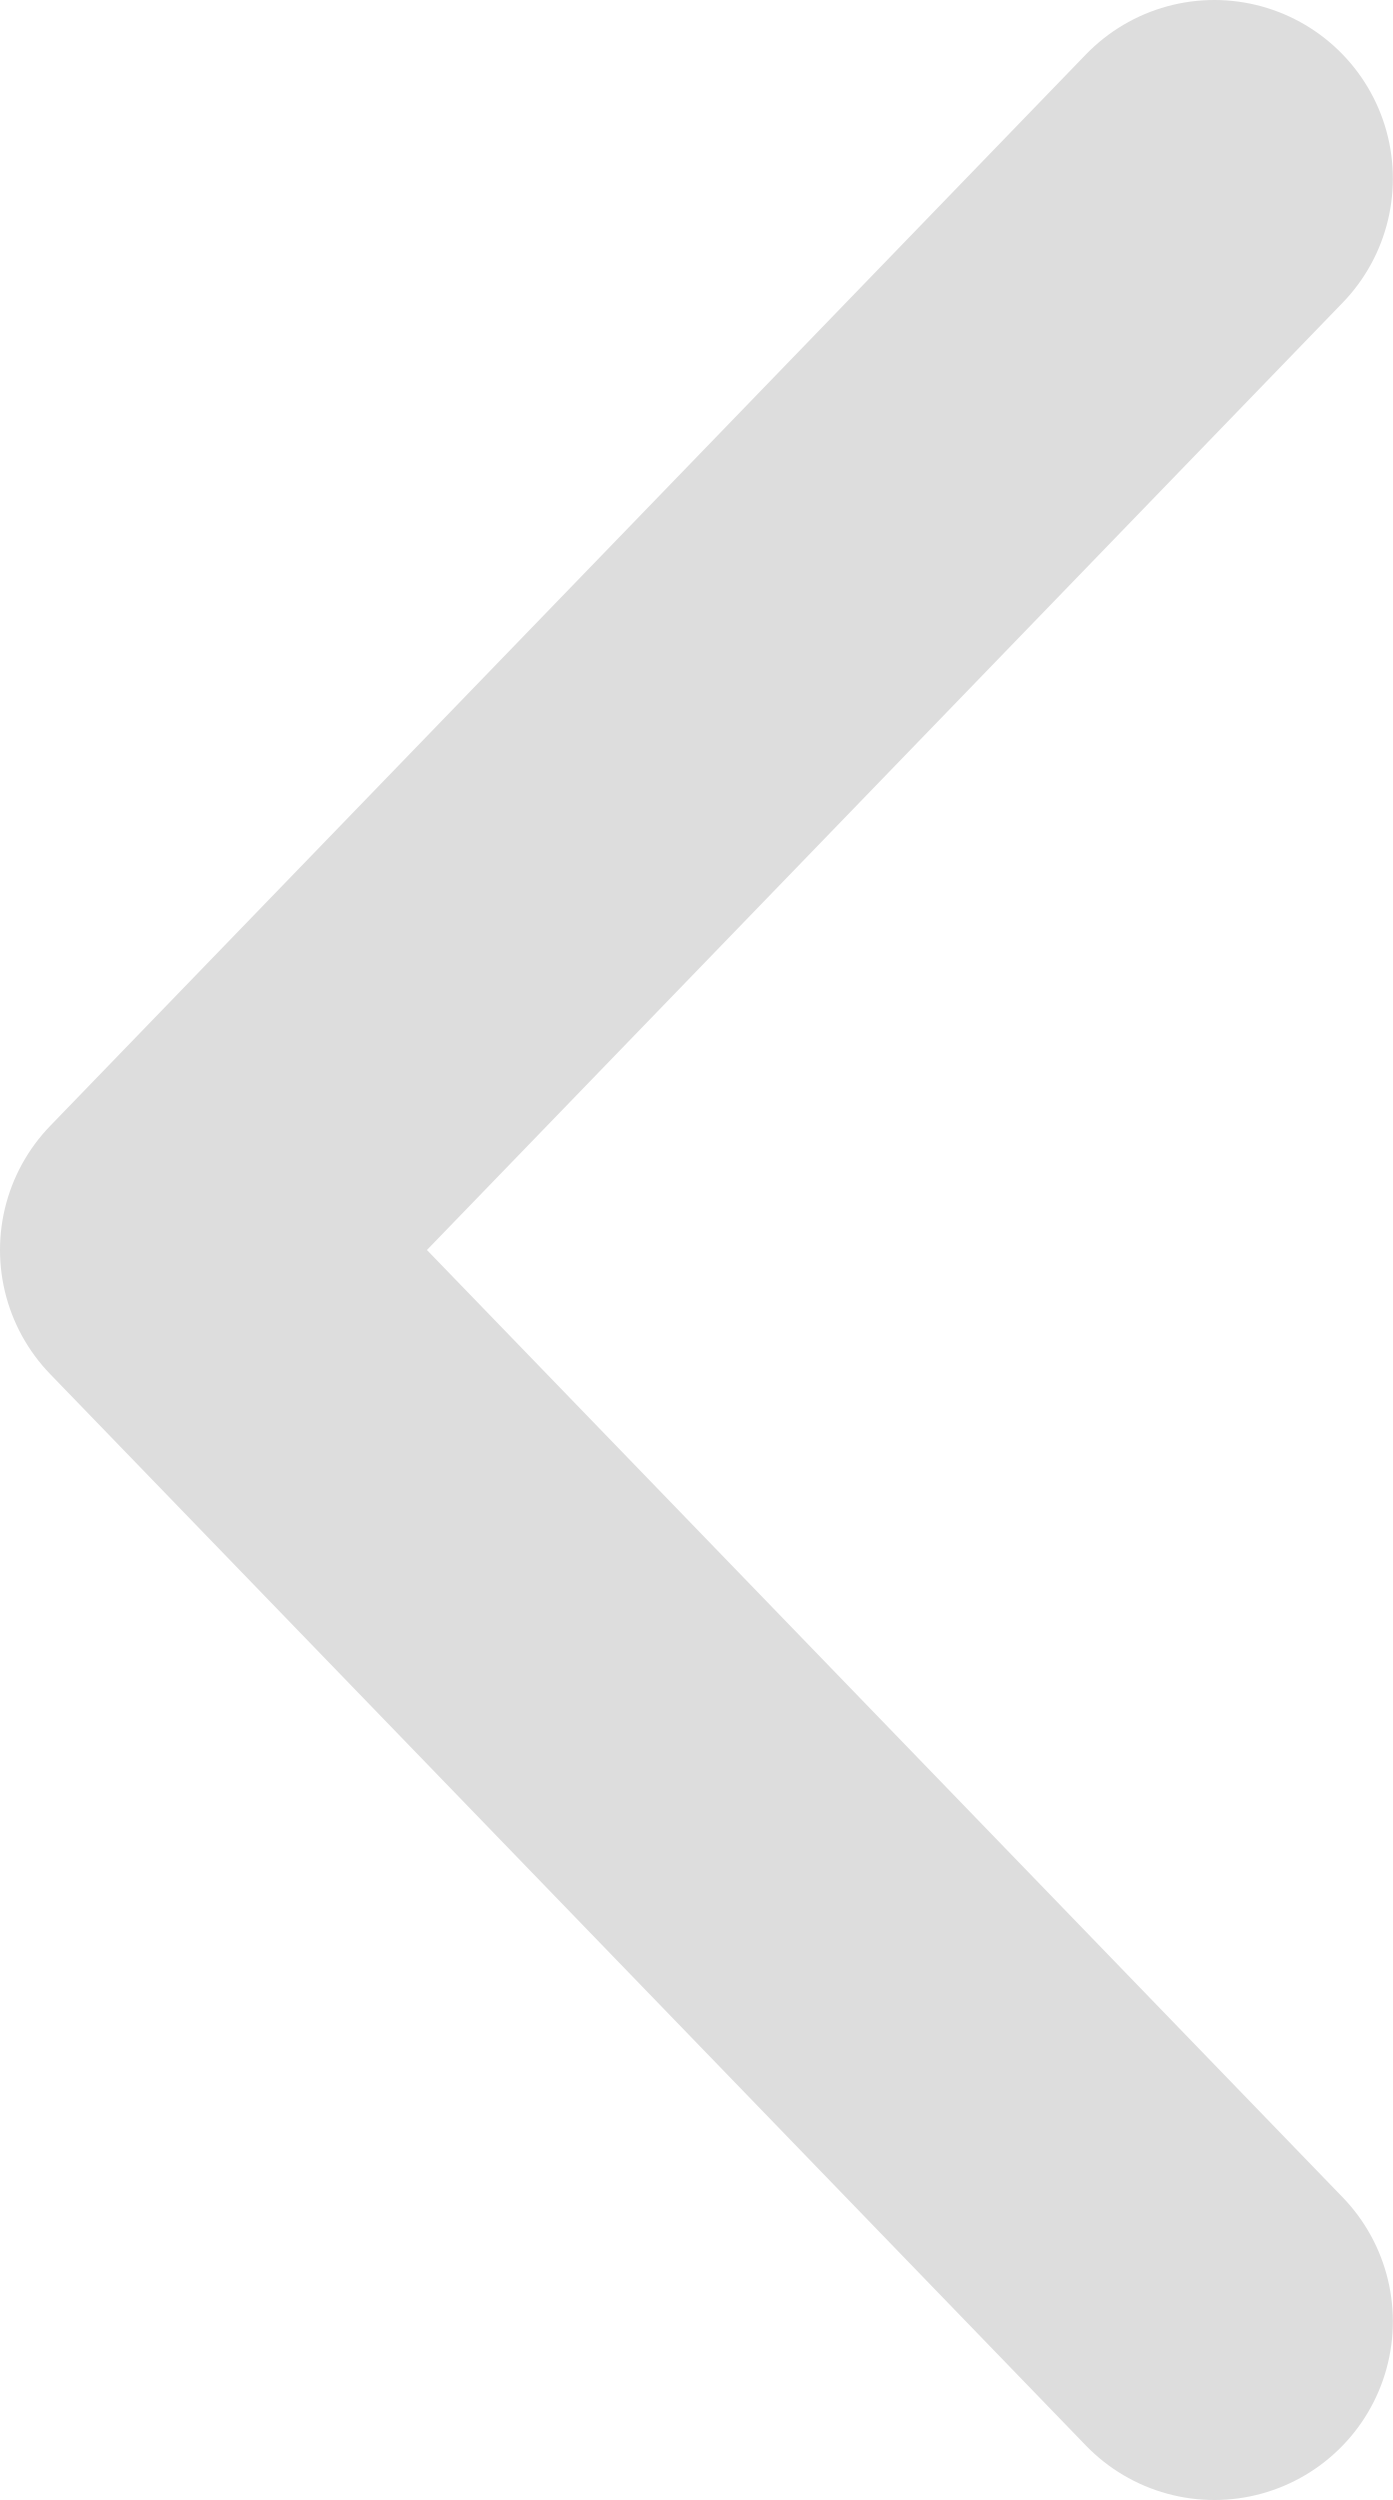
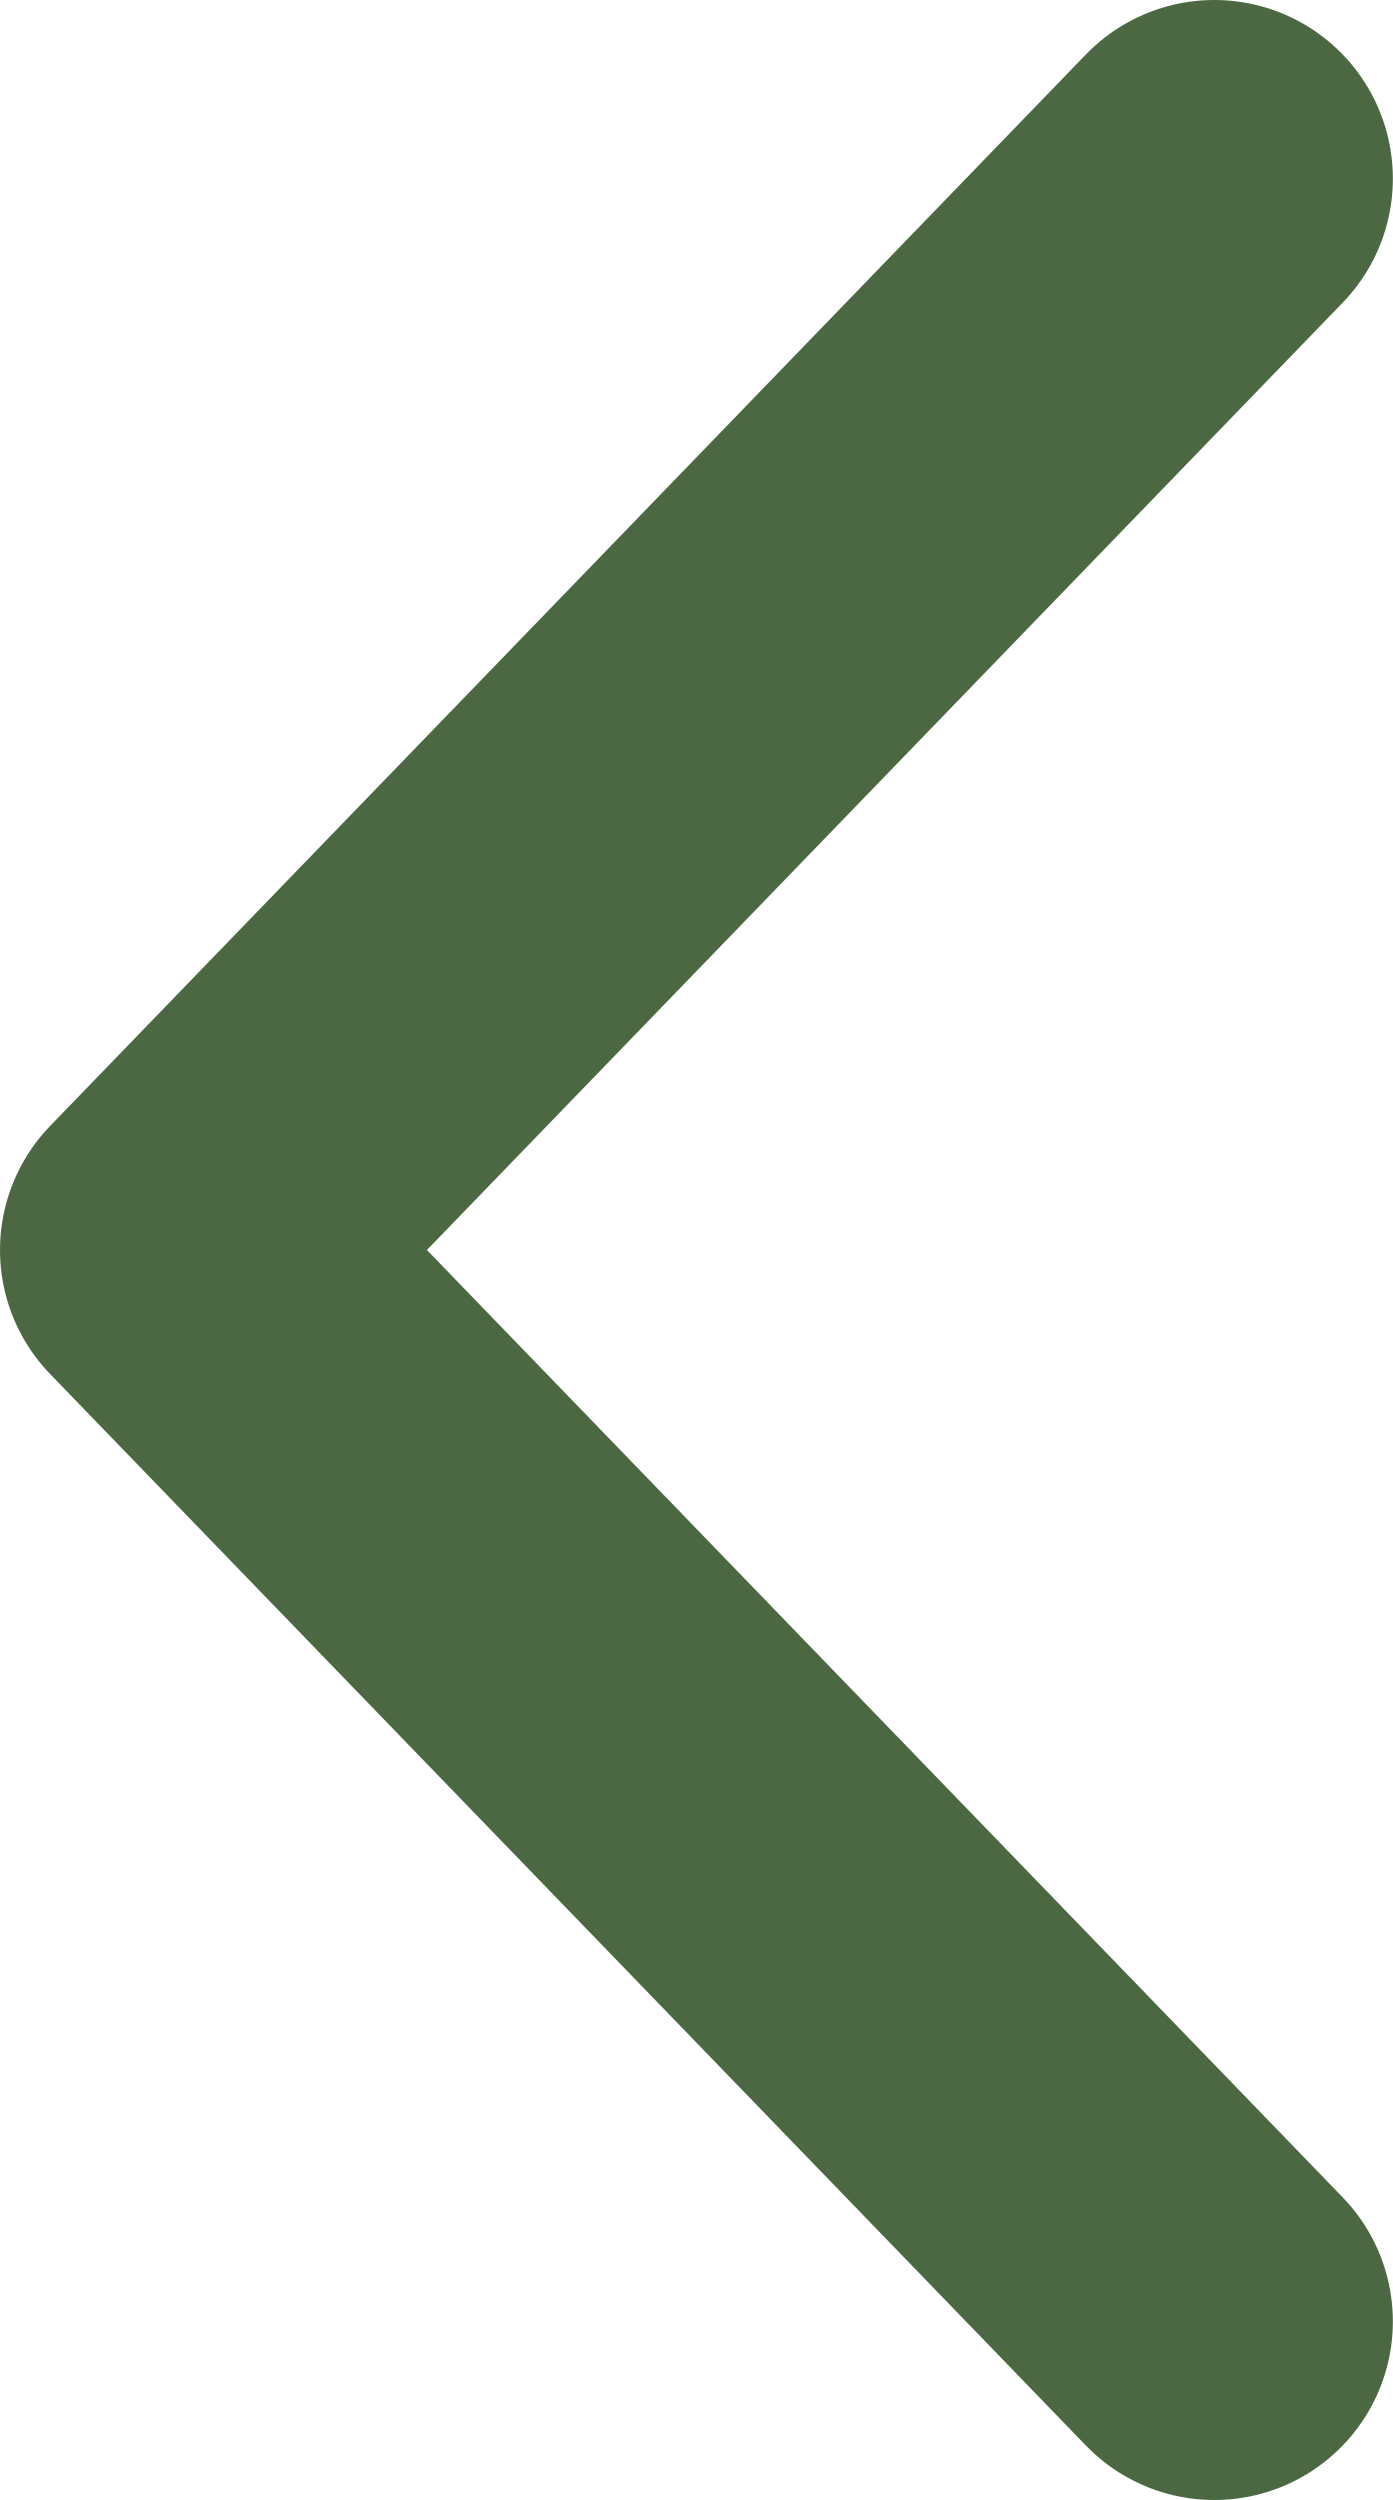
<svg xmlns="http://www.w3.org/2000/svg" width="7.8" height="14">
-   <path fill="none" stroke="#ddd" stroke-width="2" stroke-linecap="round" stroke-linejoin="round" d="M6.8 1L1 7l5.8 6" />
+   <rect id="backgroundrect" width="100%" height="100%" x="0" y="0" fill="none" stroke="none" />
+   <g class="currentLayer" style="">
+     <path fill="none" stroke="#4b6843" stroke-width="2" stroke-linecap="round" stroke-linejoin="round" d="M6.8 1L1 7l5.8 6" id="svg_1" class="selected" stroke-opacity="1" />
+   </g>
</svg>
